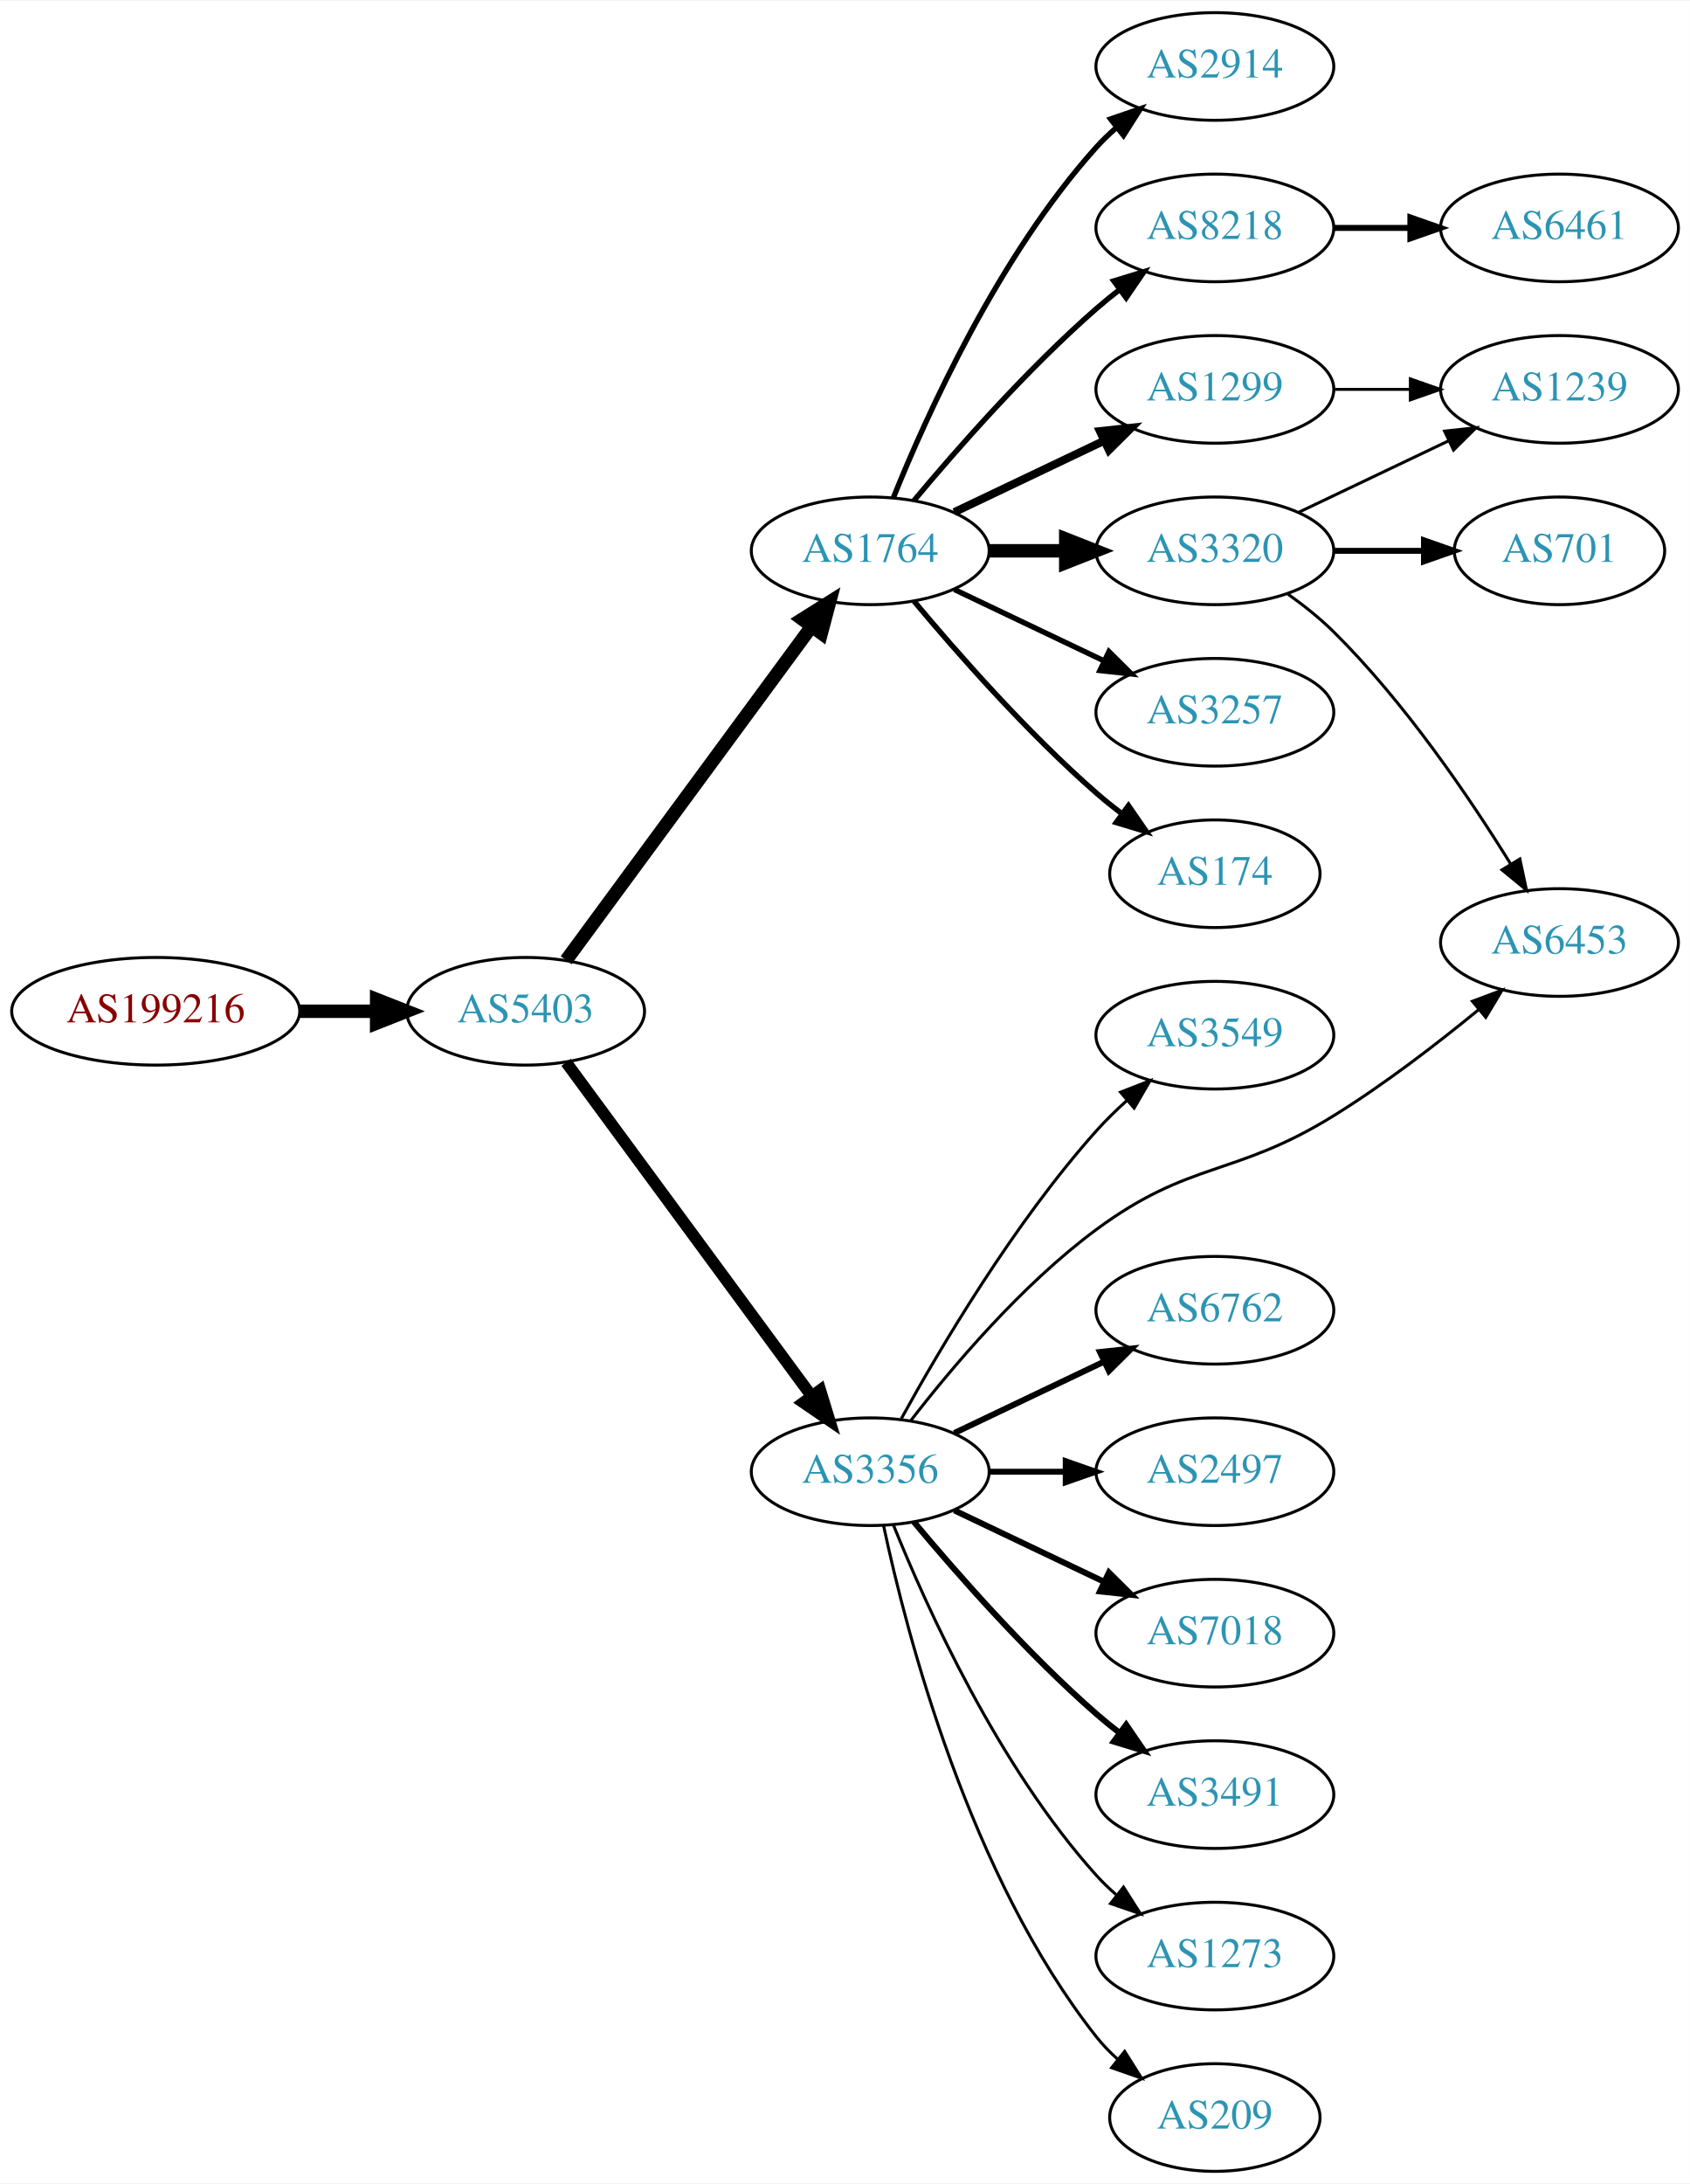
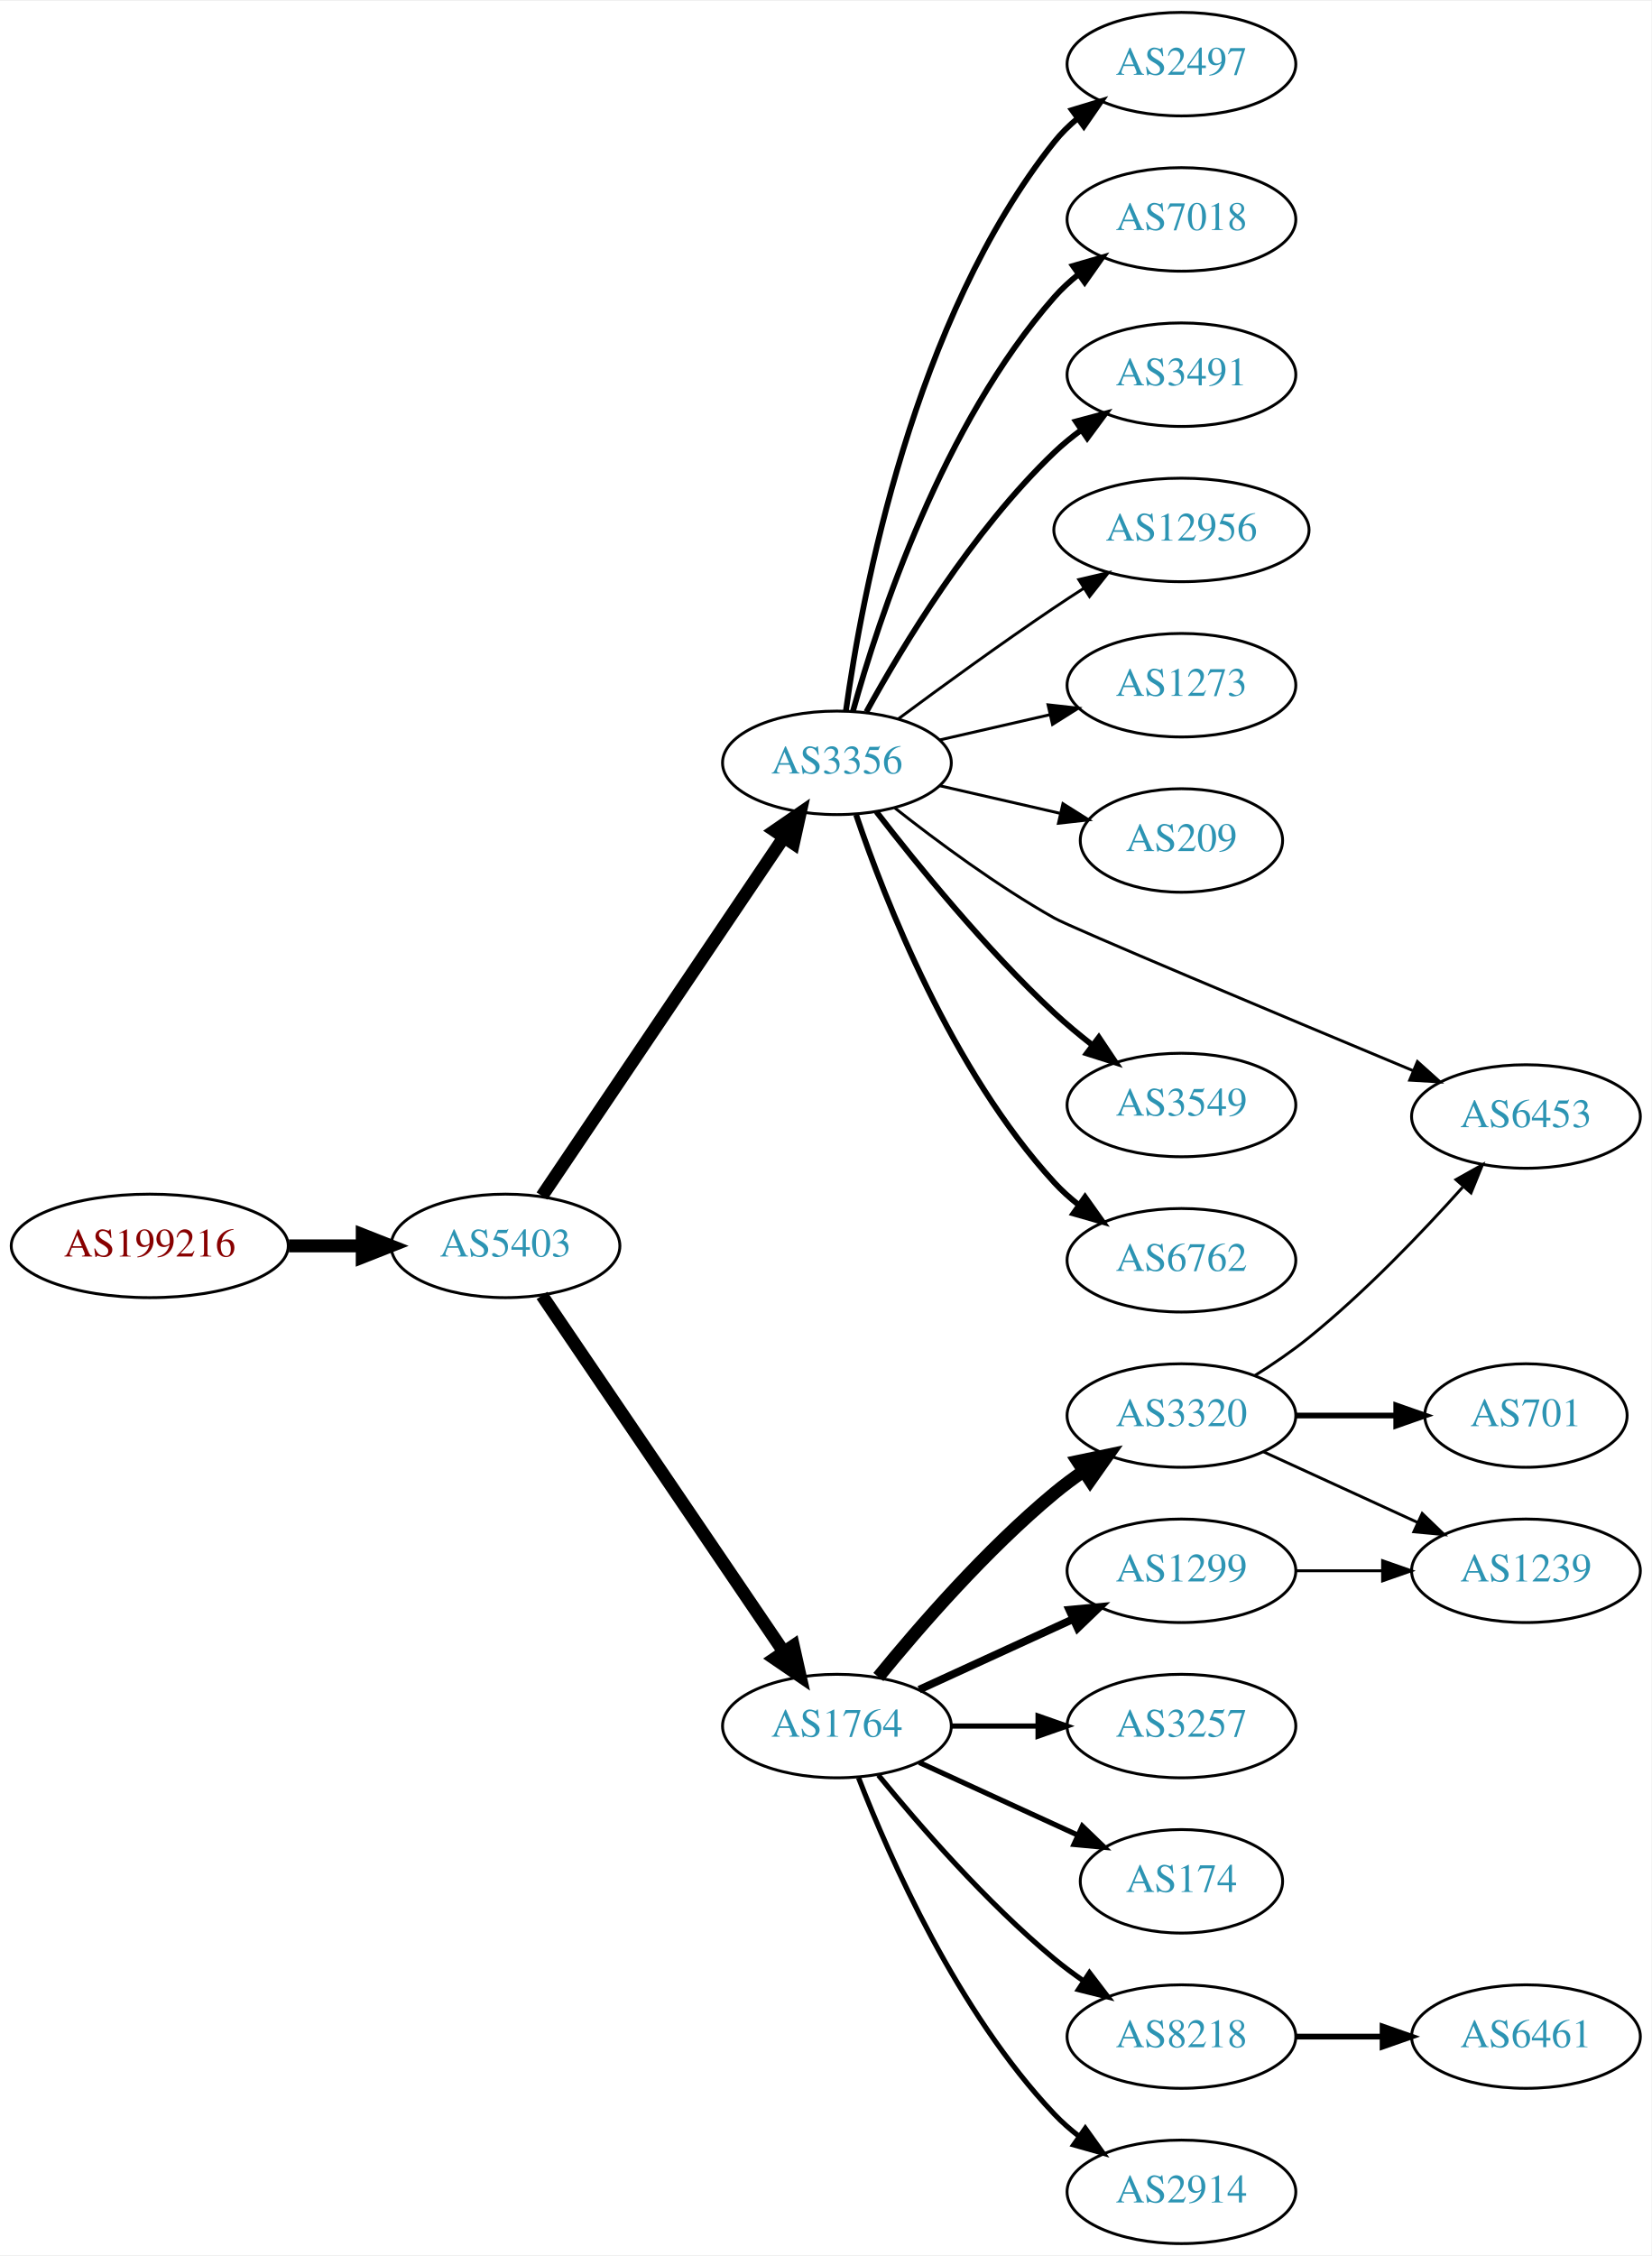
- <svg xmlns="http://www.w3.org/2000/svg" xmlns:xlink="http://www.w3.org/1999/xlink" width="565pt" height="730pt" viewBox="0.00 0.00 565.36 730.00">
-   <g id="graph0" class="graph" transform="scale(1 1) rotate(0) translate(4 726)">
-     <polygon fill="white" stroke="none" points="-4,4 -4,-726 561.363,-726 561.363,4 -4,4" />
+ <svg xmlns="http://www.w3.org/2000/svg" xmlns:xlink="http://www.w3.org/1999/xlink" width="574pt" height="784pt" viewBox="0.00 0.00 574.46 784.00">
+   <g id="graph0" class="graph" transform="scale(1 1) rotate(0) translate(4 780)">
+     <polygon fill="white" stroke="none" points="-4,4 -4,-780 570.463,-780 570.463,4 -4,4" />
    <g id="node1" class="node">
      <g id="a_node1">
        <a xlink:href="/asn/199216" xlink:title="AS199216 ~ Compass-Verlag GmbH [AT]">
-           <ellipse fill="#ffffff" stroke="black" cx="48.096" cy="-388" rx="48.192" ry="18" />
-           <text text-anchor="middle" x="48.096" y="-384.3" font-family="Times,serif" font-size="14.00" fill="#880000">AS199216</text>
+           <ellipse fill="#ffffff" stroke="black" cx="48.096" cy="-347" rx="48.192" ry="18" />
+           <text text-anchor="middle" x="48.096" y="-343.3" font-family="Times,serif" font-size="14.00" fill="#880000">AS199216</text>
        </a>
      </g>
    </g>
    <g id="node2" class="node">
      <g id="a_node2">
        <a xlink:href="/asn/5403" xlink:title="AS5403 ~ AS5403 [AT]">
-           <ellipse fill="#ffffff" stroke="black" cx="171.838" cy="-388" rx="39.794" ry="18" />
-           <text text-anchor="middle" x="171.838" y="-384.3" font-family="Times,serif" font-size="14.00" fill="#2c94b3">AS5403</text>
+           <ellipse fill="#ffffff" stroke="black" cx="171.838" cy="-347" rx="39.794" ry="18" />
+           <text text-anchor="middle" x="171.838" y="-343.3" font-family="Times,serif" font-size="14.00" fill="#2c94b3">AS5403</text>
        </a>
      </g>
    </g>
    <g id="edge1" class="edge">
-       <path fill="none" stroke="black" stroke-width="4.5" d="M96.513,-388C104.867,-388 113.577,-388 121.969,-388" />
-       <polygon fill="black" stroke="black" stroke-width="4.5" points="122.004,-391.938 132.004,-388 122.004,-384.063 122.004,-391.938" />
+       <path fill="none" stroke="black" stroke-width="4.5" d="M96.513,-347C104.867,-347 113.577,-347 121.969,-347" />
+       <polygon fill="black" stroke="black" stroke-width="4.5" points="122.004,-350.938 132.004,-347 122.004,-343.063 122.004,-350.938" />
    </g>
    <g id="node3" class="node">
      <g id="a_node3">
        <a xlink:href="/asn/1764" xlink:title="AS1764 ~ NEXTLAYER-AS [AT]">
-           <ellipse fill="#ffffff" stroke="black" cx="287.131" cy="-542" rx="39.794" ry="18" />
-           <text text-anchor="middle" x="287.131" y="-538.3" font-family="Times,serif" font-size="14.00" fill="#2c94b3">AS1764</text>
+           <ellipse fill="#ffffff" stroke="black" cx="287.131" cy="-180" rx="39.794" ry="18" />
+           <text text-anchor="middle" x="287.131" y="-176.3" font-family="Times,serif" font-size="14.00" fill="#2c94b3">AS1764</text>
        </a>
      </g>
    </g>
    <g id="edge2" class="edge">
-       <path fill="none" stroke="black" stroke-width="4.5" d="M185.395,-405.069C205.301,-432.127 244.216,-485.024 267.419,-516.564" />
-       <polygon fill="black" stroke="black" stroke-width="4.5" points="264.42,-519.133 273.517,-524.854 270.763,-514.466 264.42,-519.133" />
+       <path fill="none" stroke="black" stroke-width="4.5" d="M184.536,-329.757C204.464,-300.381 245.108,-240.47 268.497,-205.993" />
+       <polygon fill="black" stroke="black" stroke-width="4.5" points="271.972,-207.885 274.327,-197.399 265.455,-203.464 271.972,-207.885" />
    </g>
    <g id="node4" class="node">
      <g id="a_node4">
        <a xlink:href="/asn/3356" xlink:title="AS3356 ~ Level 3 Parent, LLC [US]">
-           <ellipse fill="#ffffff" stroke="black" cx="287.131" cy="-234" rx="39.794" ry="18" />
-           <text text-anchor="middle" x="287.131" y="-230.3" font-family="Times,serif" font-size="14.00" fill="#2c94b3">AS3356</text>
+           <ellipse fill="#ffffff" stroke="black" cx="287.131" cy="-515" rx="39.794" ry="18" />
+           <text text-anchor="middle" x="287.131" y="-511.3" font-family="Times,serif" font-size="14.00" fill="#2c94b3">AS3356</text>
        </a>
      </g>
    </g>
    <g id="edge3" class="edge">
-       <path fill="none" stroke="black" stroke-width="3.938" d="M185.395,-370.931C205.301,-343.873 244.216,-290.976 267.419,-259.436" />
-       <polygon fill="black" stroke="black" stroke-width="3.938" points="270.411,-261.275 273.517,-251.146 264.772,-257.127 270.411,-261.275" />
+       <path fill="none" stroke="black" stroke-width="4.5" d="M184.536,-364.346C204.464,-393.898 245.108,-454.168 268.497,-488.852" />
+       <polygon fill="black" stroke="black" stroke-width="4.5" points="265.471,-491.407 274.327,-497.496 272.001,-487.004 265.471,-491.407" />
    </g>
    <g id="node5" class="node">
      <g id="a_node5">
-         <a xlink:href="/asn/2914" xlink:title="AS2914 ~ NTT America, Inc. [US]">
-           <ellipse fill="#ffffff" stroke="black" cx="402.424" cy="-704" rx="39.794" ry="18" />
-           <text text-anchor="middle" x="402.424" y="-700.3" font-family="Times,serif" font-size="14.00" fill="#2c94b3">AS2914</text>
+         <a xlink:href="/asn/1299" xlink:title="AS1299 ~ Telia Carrier [EU]">
+           <ellipse fill="#ffffff" stroke="black" cx="406.973" cy="-234" rx="39.794" ry="18" />
+           <text text-anchor="middle" x="406.973" y="-230.3" font-family="Times,serif" font-size="14.00" fill="#2c94b3">AS1299</text>
        </a>
      </g>
    </g>
    <g id="edge4" class="edge">
-       <path fill="none" stroke="black" stroke-width="1.8" d="M294.879,-559.787C305.93,-587.243 329.983,-640.578 362.777,-677 364.78,-679.224 366.999,-681.363 369.331,-683.397" />
-       <polygon fill="black" stroke="black" stroke-width="1.8" points="367.529,-686.433 377.55,-689.873 371.862,-680.935 367.529,-686.433" />
+       <path fill="none" stroke="black" stroke-width="2.7" d="M315.76,-192.661C331.717,-199.973 351.987,-209.261 369.27,-217.181" />
+       <polygon fill="black" stroke="black" stroke-width="2.7" points="367.969,-220.435 378.518,-221.419 370.885,-214.071 367.969,-220.435" />
    </g>
    <g id="node6" class="node">
      <g id="a_node6">
-         <a xlink:href="/asn/8218" xlink:title="AS8218 ~ legacy Neotelecoms [FR]">
-           <ellipse fill="#ffffff" stroke="black" cx="402.424" cy="-650" rx="39.794" ry="18" />
-           <text text-anchor="middle" x="402.424" y="-646.3" font-family="Times,serif" font-size="14.00" fill="#2c94b3">AS8218</text>
+         <a xlink:href="/asn/174" xlink:title="AS174 ~ Cogent Communications [US]">
+           <ellipse fill="#ffffff" stroke="black" cx="406.973" cy="-126" rx="35.194" ry="18" />
+           <text text-anchor="middle" x="406.973" y="-122.3" font-family="Times,serif" font-size="14.00" fill="#2c94b3">AS174</text>
        </a>
      </g>
    </g>
    <g id="edge5" class="edge">
-       <path fill="none" stroke="black" stroke-width="1.8" d="M301.761,-558.817C316.044,-575.929 339.59,-602.745 362.777,-623 365.243,-625.154 367.882,-627.294 370.579,-629.372" />
-       <polygon fill="black" stroke="black" stroke-width="1.8" points="368.604,-632.264 378.733,-635.37 372.752,-626.625 368.604,-632.264" />
+       <path fill="none" stroke="black" stroke-width="1.8" d="M315.76,-167.339C332.176,-159.817 353.158,-150.202 370.754,-142.139" />
+       <polygon fill="black" stroke="black" stroke-width="1.8" points="372.499,-145.189 380.132,-137.842 369.583,-138.826 372.499,-145.189" />
    </g>
    <g id="node7" class="node">
      <g id="a_node7">
-         <a xlink:href="/asn/1299" xlink:title="AS1299 ~ Telia Carrier [EU]">
-           <ellipse fill="#ffffff" stroke="black" cx="402.424" cy="-596" rx="39.794" ry="18" />
-           <text text-anchor="middle" x="402.424" y="-592.3" font-family="Times,serif" font-size="14.00" fill="#2c94b3">AS1299</text>
+         <a xlink:href="/asn/8218" xlink:title="AS8218 ~ legacy Neotelecoms [FR]">
+           <ellipse fill="#ffffff" stroke="black" cx="406.973" cy="-72" rx="39.794" ry="18" />
+           <text text-anchor="middle" x="406.973" y="-68.3" font-family="Times,serif" font-size="14.00" fill="#2c94b3">AS8218</text>
        </a>
      </g>
    </g>
    <g id="edge6" class="edge">
-       <path fill="none" stroke="black" stroke-width="2.7" d="M315.267,-554.934C330.261,-562.081 349.082,-571.052 365.306,-578.785" />
-       <polygon fill="black" stroke="black" stroke-width="2.7" points="363.976,-582.028 374.509,-583.171 366.988,-575.709 363.976,-582.028" />
+       <path fill="none" stroke="black" stroke-width="1.8" d="M301.55,-162.935C315.665,-145.625 339.079,-118.655 362.777,-99 365.994,-96.332 369.494,-93.73 373.065,-91.259" />
+       <polygon fill="black" stroke="black" stroke-width="1.8" points="374.988,-94.183 381.421,-85.764 371.143,-88.334 374.988,-94.183" />
    </g>
    <g id="node8" class="node">
      <g id="a_node8">
-         <a xlink:href="/asn/3320" xlink:title="AS3320 ~ DTAG [DE]">
-           <ellipse fill="#ffffff" stroke="black" cx="402.424" cy="-542" rx="39.794" ry="18" />
-           <text text-anchor="middle" x="402.424" y="-538.3" font-family="Times,serif" font-size="14.00" fill="#2c94b3">AS3320</text>
+         <a xlink:href="/asn/2914" xlink:title="AS2914 ~ NTT America, Inc. [US]">
+           <ellipse fill="#ffffff" stroke="black" cx="406.973" cy="-18" rx="39.794" ry="18" />
+           <text text-anchor="middle" x="406.973" y="-14.3" font-family="Times,serif" font-size="14.00" fill="#2c94b3">AS2914</text>
        </a>
      </g>
    </g>
    <g id="edge7" class="edge">
-       <path fill="none" stroke="black" stroke-width="4.5" d="M326.803,-542C335.006,-542 343.77,-542 352.302,-542" />
-       <polygon fill="black" stroke="black" stroke-width="4.5" points="352.541,-545.938 362.541,-542 352.541,-538.063 352.541,-545.938" />
+       <path fill="none" stroke="black" stroke-width="1.8" d="M294.654,-162.006C305.404,-134.272 329.062,-80.571 362.777,-45 365.363,-42.272 368.281,-39.706 371.349,-37.323" />
+       <polygon fill="black" stroke="black" stroke-width="1.8" points="373.527,-40.069 379.697,-31.457 369.503,-34.342 373.527,-40.069" />
    </g>
    <g id="node9" class="node">
      <g id="a_node9">
        <a xlink:href="/asn/3257" xlink:title="AS3257 ~ GTT [DE]">
-           <ellipse fill="#ffffff" stroke="black" cx="402.424" cy="-488" rx="39.794" ry="18" />
-           <text text-anchor="middle" x="402.424" y="-484.3" font-family="Times,serif" font-size="14.00" fill="#2c94b3">AS3257</text>
+           <ellipse fill="#ffffff" stroke="black" cx="406.973" cy="-180" rx="39.794" ry="18" />
+           <text text-anchor="middle" x="406.973" y="-176.3" font-family="Times,serif" font-size="14.00" fill="#2c94b3">AS3257</text>
        </a>
      </g>
    </g>
    <g id="edge8" class="edge">
-       <path fill="none" stroke="black" stroke-width="1.8" d="M315.267,-529.066C330.261,-521.919 349.082,-512.948 365.306,-505.215" />
-       <polygon fill="black" stroke="black" stroke-width="1.8" points="366.988,-508.291 374.509,-500.829 363.976,-501.972 366.988,-508.291" />
+       <path fill="none" stroke="black" stroke-width="1.8" d="M327.044,-180C336.597,-180 346.947,-180 356.909,-180" />
+       <polygon fill="black" stroke="black" stroke-width="1.8" points="357.102,-183.5 367.102,-180 357.102,-176.5 357.102,-183.5" />
    </g>
    <g id="node10" class="node">
      <g id="a_node10">
-         <a xlink:href="/asn/174" xlink:title="AS174 ~ Cogent Communications [US]">
-           <ellipse fill="#ffffff" stroke="black" cx="402.424" cy="-434" rx="35.194" ry="18" />
-           <text text-anchor="middle" x="402.424" y="-430.3" font-family="Times,serif" font-size="14.00" fill="#2c94b3">AS174</text>
+         <a xlink:href="/asn/3320" xlink:title="AS3320 ~ DTAG [DE]">
+           <ellipse fill="#ffffff" stroke="black" cx="406.973" cy="-288" rx="39.794" ry="18" />
+           <text text-anchor="middle" x="406.973" y="-284.3" font-family="Times,serif" font-size="14.00" fill="#2c94b3">AS3320</text>
        </a>
      </g>
    </g>
    <g id="edge9" class="edge">
-       <path fill="none" stroke="black" stroke-width="1.8" d="M301.761,-525.183C316.044,-508.071 339.59,-481.255 362.777,-461 365.447,-458.668 368.32,-456.352 371.25,-454.114" />
-       <polygon fill="black" stroke="black" stroke-width="1.8" points="373.528,-456.784 379.542,-448.061 369.401,-451.13 373.528,-456.784" />
-     </g>
-     <g id="node12" class="node">
-       <g id="a_node12">
+       <path fill="none" stroke="black" stroke-width="4.5" d="M301.55,-197.065C315.665,-214.375 339.079,-241.345 362.777,-261 365.994,-263.668 369.494,-266.27 373.065,-268.741" />
+       <polygon fill="black" stroke="black" stroke-width="4.5" points="370.902,-272.032 381.421,-274.236 375.229,-265.452 370.902,-272.032" />
+     </g>
+     <g id="node14" class="node">
+       <g id="a_node14">
+         <a xlink:href="/asn/6453" xlink:title="AS6453 ~ TATA COMMUNICATIONS (AMERICA) INC [US]">
+           <ellipse fill="#ffffff" stroke="black" cx="526.816" cy="-392" rx="39.794" ry="18" />
+           <text text-anchor="middle" x="526.816" y="-388.3" font-family="Times,serif" font-size="14.00" fill="#2c94b3">AS6453</text>
+         </a>
+       </g>
+     </g>
+     <g id="edge17" class="edge">
+       <path fill="none" stroke="black" d="M307.277,-499.29C321.896,-487.765 342.852,-472.232 362.777,-461 368.574,-457.733 441.141,-427.309 487.486,-407.966" />
+       <polygon fill="black" stroke="black" points="489.063,-411.101 496.944,-404.02 486.368,-404.64 489.063,-411.101" />
+     </g>
+     <g id="node15" class="node">
+       <g id="a_node15">
        <a xlink:href="/asn/3549" xlink:title="AS3549 ~ Level 3 Parent, LLC [US]">
-           <ellipse fill="#ffffff" stroke="black" cx="402.424" cy="-380" rx="39.794" ry="18" />
-           <text text-anchor="middle" x="402.424" y="-376.3" font-family="Times,serif" font-size="14.00" fill="#2c94b3">AS3549</text>
-         </a>
-       </g>
-     </g>
-     <g id="edge11" class="edge">
-       <path fill="none" stroke="black" d="M297.534,-251.747C310.435,-275.196 335.185,-317.135 362.777,-348 365.865,-351.454 369.338,-354.854 372.903,-358.074" />
-       <polygon fill="black" stroke="black" points="370.867,-360.938 380.74,-364.784 375.42,-355.621 370.867,-360.938" />
+           <ellipse fill="#ffffff" stroke="black" cx="406.973" cy="-396" rx="39.794" ry="18" />
+           <text text-anchor="middle" x="406.973" y="-392.3" font-family="Times,serif" font-size="14.00" fill="#2c94b3">AS3549</text>
+         </a>
+       </g>
+     </g>
+     <g id="edge14" class="edge">
+       <path fill="none" stroke="black" stroke-width="2" d="M300.867,-497.984C314.972,-479.689 338.888,-450.239 362.777,-428 366.876,-424.184 371.426,-420.4 375.991,-416.841" />
+       <polygon fill="black" stroke="black" stroke-width="2" points="378.241,-419.528 384.13,-410.721 374.034,-413.934 378.241,-419.528" />
+     </g>
+     <g id="node16" class="node">
+       <g id="a_node16">
+         <a xlink:href="/asn/6762" xlink:title="AS6762 ~ TELECOM ITALIA SPARKLE S.p.A. [IT]">
+           <ellipse fill="#ffffff" stroke="black" cx="406.973" cy="-342" rx="39.794" ry="18" />
+           <text text-anchor="middle" x="406.973" y="-338.3" font-family="Times,serif" font-size="14.00" fill="#2c94b3">AS6762</text>
+         </a>
+       </g>
+     </g>
+     <g id="edge15" class="edge">
+       <path fill="none" stroke="black" stroke-width="2" d="M293.793,-496.973C303.795,-467.41 326.98,-408.017 362.777,-369 365.318,-366.23 368.206,-363.636 371.256,-361.236" />
+       <polygon fill="black" stroke="black" stroke-width="2" points="373.438,-363.979 379.578,-355.346 369.394,-358.266 373.438,-363.979" />
+     </g>
+     <g id="node17" class="node">
+       <g id="a_node17">
+         <a xlink:href="/asn/2497" xlink:title="AS2497 ~ Internet Initiative Japan Inc. [JP]">
+           <ellipse fill="#ffffff" stroke="black" cx="406.973" cy="-758" rx="39.794" ry="18" />
+           <text text-anchor="middle" x="406.973" y="-754.3" font-family="Times,serif" font-size="14.00" fill="#2c94b3">AS2497</text>
+         </a>
+       </g>
+     </g>
+     <g id="edge16" class="edge">
+       <path fill="none" stroke="black" stroke-width="2" d="M290.27,-533.17C295.77,-572.974 313.596,-669.233 362.777,-731 365.119,-733.94 367.873,-736.649 370.839,-739.121" />
+       <polygon fill="black" stroke="black" stroke-width="2" points="368.904,-742.042 379.045,-745.11 373.031,-736.388 368.904,-742.042" />
+     </g>
+     <g id="node18" class="node">
+       <g id="a_node18">
+         <a xlink:href="/asn/7018" xlink:title="AS7018 ~ AT&amp;T Services, Inc. [US]">
+           <ellipse fill="#ffffff" stroke="black" cx="406.973" cy="-704" rx="39.794" ry="18" />
+           <text text-anchor="middle" x="406.973" y="-700.3" font-family="Times,serif" font-size="14.00" fill="#2c94b3">AS7018</text>
+         </a>
+       </g>
+     </g>
+     <g id="edge18" class="edge">
+       <path fill="none" stroke="black" stroke-width="2" d="M292.704,-532.946C301.61,-564.995 323.894,-632.842 362.777,-677 365.261,-679.821 368.111,-682.449 371.137,-684.871" />
+       <polygon fill="black" stroke="black" stroke-width="2" points="369.254,-687.828 379.426,-690.791 373.322,-682.131 369.254,-687.828" />
+     </g>
+     <g id="node19" class="node">
+       <g id="a_node19">
+         <a xlink:href="/asn/3491" xlink:title="AS3491 ~ PCCW Global, Inc. [US]">
+           <ellipse fill="#ffffff" stroke="black" cx="406.973" cy="-650" rx="39.794" ry="18" />
+           <text text-anchor="middle" x="406.973" y="-646.3" font-family="Times,serif" font-size="14.00" fill="#2c94b3">AS3491</text>
+         </a>
+       </g>
+     </g>
+     <g id="edge19" class="edge">
+       <path fill="none" stroke="black" stroke-width="2" d="M297.372,-532.713C309.918,-555.561 334.095,-595.611 362.777,-623 365.646,-625.739 368.834,-628.347 372.144,-630.785" />
+       <polygon fill="black" stroke="black" stroke-width="2" points="370.267,-633.742 380.503,-636.477 374.207,-627.956 370.267,-633.742" />
+     </g>
+     <g id="node20" class="node">
+       <g id="a_node20">
+         <a xlink:href="/asn/12956" xlink:title="AS12956 ~ TELXIUS [ES]">
+           <ellipse fill="#ffffff" stroke="black" cx="406.973" cy="-596" rx="44.393" ry="18" />
+           <text text-anchor="middle" x="406.973" y="-592.3" font-family="Times,serif" font-size="14.00" fill="#2c94b3">AS12956</text>
+         </a>
+       </g>
+     </g>
+     <g id="edge20" class="edge">
+       <path fill="none" stroke="black" d="M308.461,-530.277C323.324,-541.304 344.068,-556.407 362.777,-569 366.067,-571.215 369.53,-573.482 373.004,-575.715" />
+       <polygon fill="black" stroke="black" points="371.252,-578.748 381.572,-581.148 375.001,-572.837 371.252,-578.748" />
+     </g>
+     <g id="node21" class="node">
+       <g id="a_node21">
+         <a xlink:href="/asn/1273" xlink:title="AS1273 ~ Vodafone Group PLC [EU]">
+           <ellipse fill="#ffffff" stroke="black" cx="406.973" cy="-542" rx="39.794" ry="18" />
+           <text text-anchor="middle" x="406.973" y="-538.3" font-family="Times,serif" font-size="14.00" fill="#2c94b3">AS1273</text>
+         </a>
+       </g>
+     </g>
+     <g id="edge21" class="edge">
+       <path fill="none" stroke="black" d="M322.85,-522.955C334.85,-525.704 348.471,-528.825 361.164,-531.733" />
+       <polygon fill="black" stroke="black" points="360.566,-535.187 371.095,-534.009 362.129,-528.364 360.566,-535.187" />
+     </g>
+     <g id="node22" class="node">
+       <g id="a_node22">
+         <a xlink:href="/asn/209" xlink:title="AS209 ~ CenturyLink Communications, LLC [US]">
+           <ellipse fill="#ffffff" stroke="black" cx="406.973" cy="-488" rx="35.194" ry="18" />
+           <text text-anchor="middle" x="406.973" y="-484.3" font-family="Times,serif" font-size="14.00" fill="#2c94b3">AS209</text>
+         </a>
+       </g>
+     </g>
+     <g id="edge22" class="edge">
+       <path fill="none" stroke="black" d="M322.85,-507.045C335.943,-504.045 350.965,-500.604 364.606,-497.478" />
+       <polygon fill="black" stroke="black" points="365.747,-500.807 374.713,-495.162 364.184,-493.984 365.747,-500.807" />
    </g>
    <g id="node13" class="node">
      <g id="a_node13">
-         <a xlink:href="/asn/6453" xlink:title="AS6453 ~ TATA COMMUNICATIONS (AMERICA) INC [US]">
-           <ellipse fill="#ffffff" stroke="black" cx="517.717" cy="-411" rx="39.794" ry="18" />
-           <text text-anchor="middle" x="517.717" y="-407.3" font-family="Times,serif" font-size="14.00" fill="#2c94b3">AS6453</text>
-         </a>
-       </g>
-     </g>
-     <g id="edge12" class="edge">
-       <path fill="none" stroke="black" d="M300.603,-250.967C314.303,-268.699 337.711,-296.471 362.777,-315 394.203,-338.23 408.831,-332.45 442.07,-353 459.107,-363.533 476.866,-377.205 490.785,-388.63" />
-       <polygon fill="black" stroke="black" points="488.579,-391.347 498.503,-395.056 493.058,-385.968 488.579,-391.347" />
-     </g>
-     <g id="node14" class="node">
-       <g id="a_node14">
-         <a xlink:href="/asn/6762" xlink:title="AS6762 ~ TELECOM ITALIA SPARKLE S.p.A. [IT]">
-           <ellipse fill="#ffffff" stroke="black" cx="402.424" cy="-288" rx="39.794" ry="18" />
-           <text text-anchor="middle" x="402.424" y="-284.3" font-family="Times,serif" font-size="14.00" fill="#2c94b3">AS6762</text>
-         </a>
-       </g>
-     </g>
-     <g id="edge13" class="edge">
-       <path fill="none" stroke="black" stroke-width="2" d="M315.267,-246.934C330.261,-254.081 349.082,-263.052 365.306,-270.785" />
-       <polygon fill="black" stroke="black" stroke-width="2" points="363.976,-274.028 374.509,-275.171 366.988,-267.709 363.976,-274.028" />
-     </g>
-     <g id="node15" class="node">
-       <g id="a_node15">
-         <a xlink:href="/asn/2497" xlink:title="AS2497 ~ Internet Initiative Japan Inc. [JP]">
-           <ellipse fill="#ffffff" stroke="black" cx="402.424" cy="-234" rx="39.794" ry="18" />
-           <text text-anchor="middle" x="402.424" y="-230.3" font-family="Times,serif" font-size="14.00" fill="#2c94b3">AS2497</text>
-         </a>
-       </g>
-     </g>
-     <g id="edge14" class="edge">
-       <path fill="none" stroke="black" stroke-width="2" d="M326.803,-234C335.006,-234 343.77,-234 352.302,-234" />
-       <polygon fill="black" stroke="black" stroke-width="2" points="352.541,-237.5 362.541,-234 352.541,-230.5 352.541,-237.5" />
-     </g>
-     <g id="node16" class="node">
-       <g id="a_node16">
-         <a xlink:href="/asn/7018" xlink:title="AS7018 ~ AT&amp;T Services, Inc. [US]">
-           <ellipse fill="#ffffff" stroke="black" cx="402.424" cy="-180" rx="39.794" ry="18" />
-           <text text-anchor="middle" x="402.424" y="-176.3" font-family="Times,serif" font-size="14.00" fill="#2c94b3">AS7018</text>
-         </a>
-       </g>
-     </g>
-     <g id="edge15" class="edge">
-       <path fill="none" stroke="black" stroke-width="2" d="M315.267,-221.066C330.261,-213.919 349.082,-204.948 365.306,-197.215" />
-       <polygon fill="black" stroke="black" stroke-width="2" points="366.988,-200.291 374.509,-192.829 363.976,-193.972 366.988,-200.291" />
-     </g>
-     <g id="node17" class="node">
-       <g id="a_node17">
-         <a xlink:href="/asn/3491" xlink:title="AS3491 ~ PCCW Global, Inc. [US]">
-           <ellipse fill="#ffffff" stroke="black" cx="402.424" cy="-126" rx="39.794" ry="18" />
-           <text text-anchor="middle" x="402.424" y="-122.3" font-family="Times,serif" font-size="14.00" fill="#2c94b3">AS3491</text>
-         </a>
-       </g>
-     </g>
-     <g id="edge16" class="edge">
-       <path fill="none" stroke="black" stroke-width="2" d="M301.761,-217.183C316.044,-200.071 339.59,-173.255 362.777,-153 365.243,-150.846 367.882,-148.706 370.579,-146.628" />
-       <polygon fill="black" stroke="black" stroke-width="2" points="372.752,-149.375 378.733,-140.63 368.604,-143.736 372.752,-149.375" />
-     </g>
-     <g id="node18" class="node">
-       <g id="a_node18">
-         <a xlink:href="/asn/1273" xlink:title="AS1273 ~ Vodafone Group PLC [EU]">
-           <ellipse fill="#ffffff" stroke="black" cx="402.424" cy="-72" rx="39.794" ry="18" />
-           <text text-anchor="middle" x="402.424" y="-68.3" font-family="Times,serif" font-size="14.00" fill="#2c94b3">AS1273</text>
-         </a>
-       </g>
-     </g>
-     <g id="edge17" class="edge">
-       <path fill="none" stroke="black" d="M294.879,-216.213C305.93,-188.757 329.983,-135.422 362.777,-99 364.78,-96.776 366.999,-94.637 369.331,-92.603" />
-       <polygon fill="black" stroke="black" points="371.862,-95.065 377.55,-86.127 367.529,-89.567 371.862,-95.065" />
-     </g>
-     <g id="node19" class="node">
-       <g id="a_node19">
-         <a xlink:href="/asn/209" xlink:title="AS209 ~ CenturyLink Communications, LLC [US]">
-           <ellipse fill="#ffffff" stroke="black" cx="402.424" cy="-18" rx="35.194" ry="18" />
-           <text text-anchor="middle" x="402.424" y="-14.3" font-family="Times,serif" font-size="14.00" fill="#2c94b3">AS209</text>
-         </a>
-       </g>
-     </g>
-     <g id="edge18" class="edge">
-       <path fill="none" stroke="black" d="M291.621,-215.84C299.252,-179.97 320.244,-98.845 362.777,-45 364.857,-42.367 367.263,-39.884 369.835,-37.572" />
-       <polygon fill="black" stroke="black" points="372.247,-40.127 377.898,-31.165 367.892,-34.646 372.247,-40.127" />
+         <a xlink:href="/asn/1239" xlink:title="AS1239 ~ Sprint [US]">
+           <ellipse fill="#ffffff" stroke="black" cx="526.816" cy="-234" rx="39.794" ry="18" />
+           <text text-anchor="middle" x="526.816" y="-230.3" font-family="Times,serif" font-size="14.00" fill="#2c94b3">AS1239</text>
+         </a>
+       </g>
+     </g>
+     <g id="edge23" class="edge">
+       <path fill="none" stroke="black" d="M446.886,-234C456.439,-234 466.789,-234 476.752,-234" />
+       <polygon fill="black" stroke="black" points="476.944,-237.5 486.944,-234 476.944,-230.5 476.944,-237.5" />
    </g>
    <g id="node11" class="node">
      <g id="a_node11">
        <a xlink:href="/asn/6461" xlink:title="AS6461 ~ Zayo Bandwidth [US]">
-           <ellipse fill="#ffffff" stroke="black" cx="517.717" cy="-650" rx="39.794" ry="18" />
-           <text text-anchor="middle" x="517.717" y="-646.3" font-family="Times,serif" font-size="14.00" fill="#2c94b3">AS6461</text>
+           <ellipse fill="#ffffff" stroke="black" cx="526.816" cy="-72" rx="39.794" ry="18" />
+           <text text-anchor="middle" x="526.816" y="-68.3" font-family="Times,serif" font-size="14.00" fill="#2c94b3">AS6461</text>
        </a>
      </g>
    </g>
    <g id="edge10" class="edge">
-       <path fill="none" stroke="black" stroke-width="2" d="M442.096,-650C450.299,-650 459.063,-650 467.595,-650" />
-       <polygon fill="black" stroke="black" stroke-width="2" points="467.834,-653.5 477.834,-650 467.834,-646.5 467.834,-653.5" />
-     </g>
-     <g id="node20" class="node">
-       <g id="a_node20">
-         <a xlink:href="/asn/1239" xlink:title="AS1239 ~ Sprint [US]">
-           <ellipse fill="#ffffff" stroke="black" cx="517.717" cy="-596" rx="39.794" ry="18" />
-           <text text-anchor="middle" x="517.717" y="-592.3" font-family="Times,serif" font-size="14.00" fill="#2c94b3">AS1239</text>
-         </a>
-       </g>
-     </g>
-     <g id="edge19" class="edge">
-       <path fill="none" stroke="black" d="M442.096,-596C450.299,-596 459.063,-596 467.595,-596" />
-       <polygon fill="black" stroke="black" points="467.834,-599.5 477.834,-596 467.834,-592.5 467.834,-599.5" />
-     </g>
-     <g id="edge22" class="edge">
-       <path fill="none" stroke="black" d="M426.905,-527.498C432.165,-523.744 437.527,-519.485 442.07,-515 465.978,-491.394 487.68,-459.402 501.444,-437.159" />
-       <polygon fill="black" stroke="black" points="504.463,-438.932 506.667,-428.569 498.481,-435.296 504.463,-438.932" />
-     </g>
-     <g id="edge21" class="edge">
-       <path fill="none" stroke="black" d="M430.56,-554.934C445.554,-562.081 464.375,-571.052 480.599,-578.785" />
-       <polygon fill="black" stroke="black" points="479.269,-582.028 489.802,-583.171 482.281,-575.709 479.269,-582.028" />
-     </g>
-     <g id="node21" class="node">
-       <g id="a_node21">
+       <path fill="none" stroke="black" stroke-width="2" d="M446.886,-72C456.439,-72 466.789,-72 476.752,-72" />
+       <polygon fill="black" stroke="black" stroke-width="2" points="476.944,-75.5 486.944,-72 476.944,-68.5 476.944,-75.5" />
+     </g>
+     <g id="node12" class="node">
+       <g id="a_node12">
        <a xlink:href="/asn/701" xlink:title="AS701 ~ UUNET [US]">
-           <ellipse fill="#ffffff" stroke="black" cx="517.717" cy="-542" rx="35.194" ry="18" />
-           <text text-anchor="middle" x="517.717" y="-538.3" font-family="Times,serif" font-size="14.00" fill="#2c94b3">AS701</text>
-         </a>
-       </g>
-     </g>
-     <g id="edge20" class="edge">
-       <path fill="none" stroke="black" stroke-width="2" d="M442.096,-542C451.801,-542 462.292,-542 472.255,-542" />
-       <polygon fill="black" stroke="black" stroke-width="2" points="472.391,-545.5 482.391,-542 472.391,-538.5 472.391,-545.5" />
+           <ellipse fill="#ffffff" stroke="black" cx="526.816" cy="-288" rx="35.194" ry="18" />
+           <text text-anchor="middle" x="526.816" y="-284.3" font-family="Times,serif" font-size="14.00" fill="#2c94b3">AS701</text>
+         </a>
+       </g>
+     </g>
+     <g id="edge11" class="edge">
+       <path fill="none" stroke="black" stroke-width="2" d="M446.886,-288C457.973,-288 470.132,-288 481.515,-288" />
+       <polygon fill="black" stroke="black" stroke-width="2" points="481.697,-291.5 491.696,-288 481.696,-284.5 481.697,-291.5" />
+     </g>
+     <g id="edge12" class="edge">
+       <path fill="none" stroke="black" d="M435.602,-275.339C451.559,-268.027 471.83,-258.739 489.113,-250.819" />
+       <polygon fill="black" stroke="black" points="490.727,-253.929 498.36,-246.581 487.811,-247.565 490.727,-253.929" />
+     </g>
+     <g id="edge13" class="edge">
+       <path fill="none" stroke="black" d="M432.445,-301.863C438.755,-305.818 445.392,-310.33 451.17,-315 470.775,-330.847 490.523,-351.471 504.779,-367.385" />
+       <polygon fill="black" stroke="black" points="502.461,-370.048 511.703,-375.228 507.708,-365.415 502.461,-370.048" />
    </g>
  </g>
</svg>
